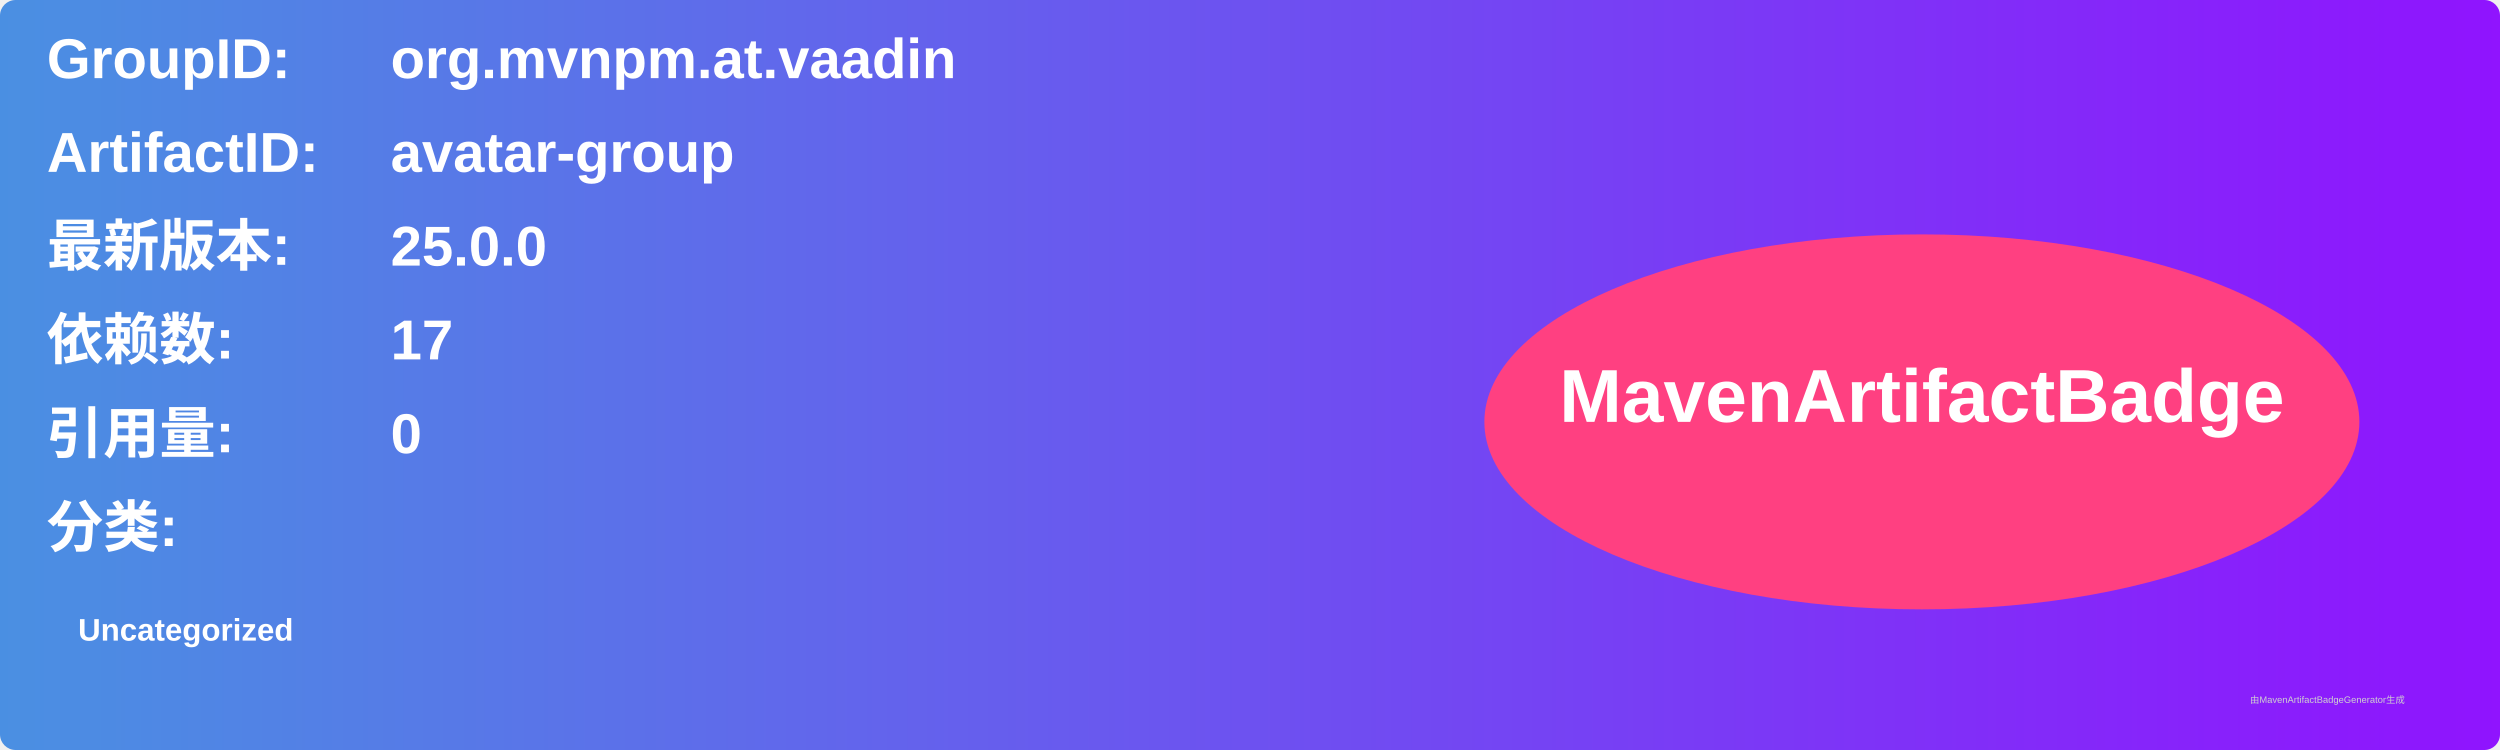
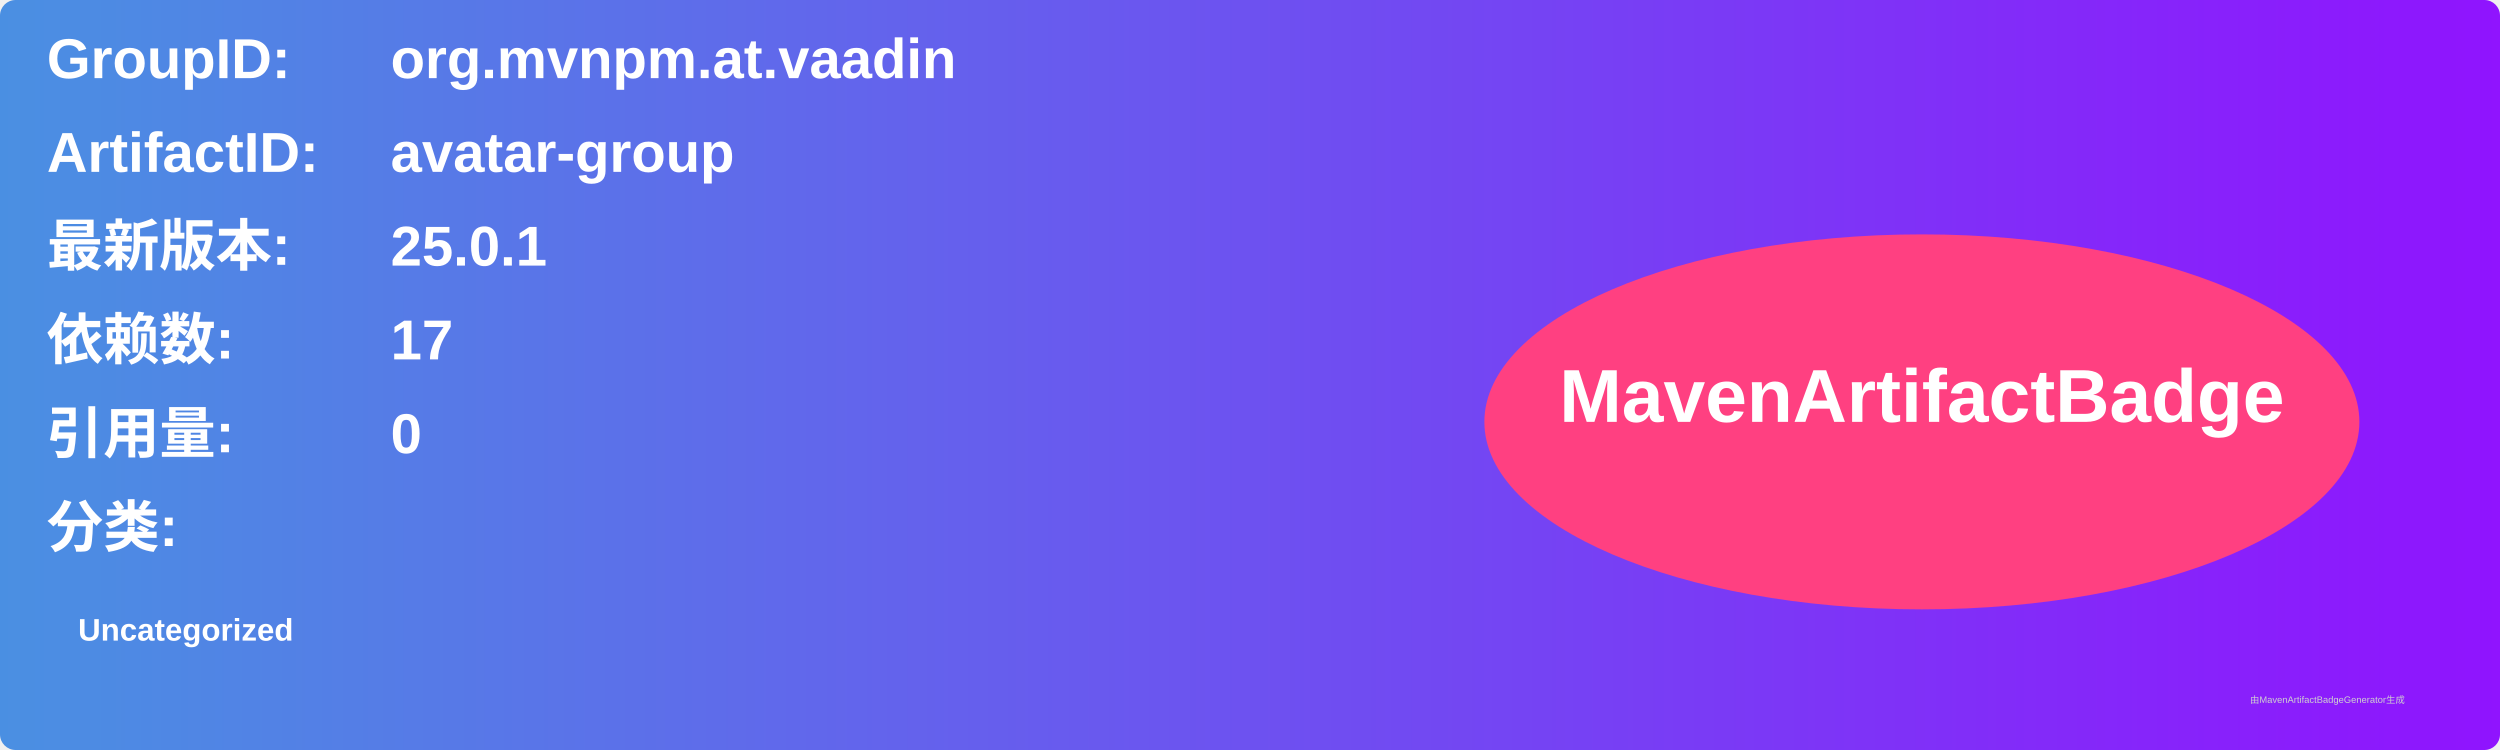
<svg xmlns="http://www.w3.org/2000/svg" width="800" height="240" viewBox="0 0 800 240">
  <linearGradient id="grad" x1="0%" y1="0%" x2="100%" y2="0%">
    <stop offset="0%" stop-color="#4a90e2" />
    <stop offset="100%" stop-color="#9013fe" />
  </linearGradient>
  <rect width="100%" height="100%" rx="5" ry="5" fill="url(#grad)" />
  <g transform="translate(15, 15)">
    <text x="0" y="10" font-family="Arial" font-size="18" fill="white" font-weight="bold" width="260">GroupID:</text>
    <text x="110" y="10" font-family="Arial" font-size="18" fill="white" font-weight="bold" width="460">org.mvnpm.at.vaadin</text>
    <text x="0" y="40" font-family="Arial" font-size="18" fill="white" font-weight="bold" width="260">ArtifactID:</text>
    <text x="110" y="40" font-family="Arial" font-size="18" fill="white" font-weight="bold" width="460">avatar-group</text>
    <text x="0" y="70" font-family="Arial" font-size="18" fill="white" font-weight="bold">最新版本:</text>
    <text x="110" y="70" font-family="Arial" font-size="18" fill="white" font-weight="bold">
-       <tspan font-weight="bold">25.0.0</tspan>
+       <tspan font-weight="bold">25.0.1</tspan>
    </text>
    <text x="0" y="100" font-family="Arial" font-size="18" fill="white" font-weight="bold">依赖数: </text>
    <text x="110" y="100" font-family="Arial" font-size="18" fill="white">
      <tspan font-weight="bold">17</tspan>
    </text>
    <text x="0" y="130" font-family="Arial" font-size="18" fill="white" font-weight="bold">引用量: </text>
    <text x="110" y="130" font-family="Arial" font-size="18" fill="white">
      <tspan font-weight="bold">0</tspan>
    </text>
    <text x="0" y="160" font-family="Arial" font-size="18" fill="white" font-weight="bold">分类:</text>
    <text x="10" y="190" font-family="Arial" font-size="10" fill="white">
      <tspan font-weight="bold">Uncategorized</tspan>
    </text>
    <ellipse cx="600" cy="120" rx="140" ry="60" fill="#ff4081" />
    <text x="600" y="120" text-anchor="middle" font-family="Arial" font-size="24" fill="white" font-weight="bold">MavenArtifactBadge</text>
  </g>
  <text x="720" y="225" font-family="Arial" font-size="3" fill="#d0d0d0">由MavenArtifactBadgeGenerator生成</text>
</svg>
